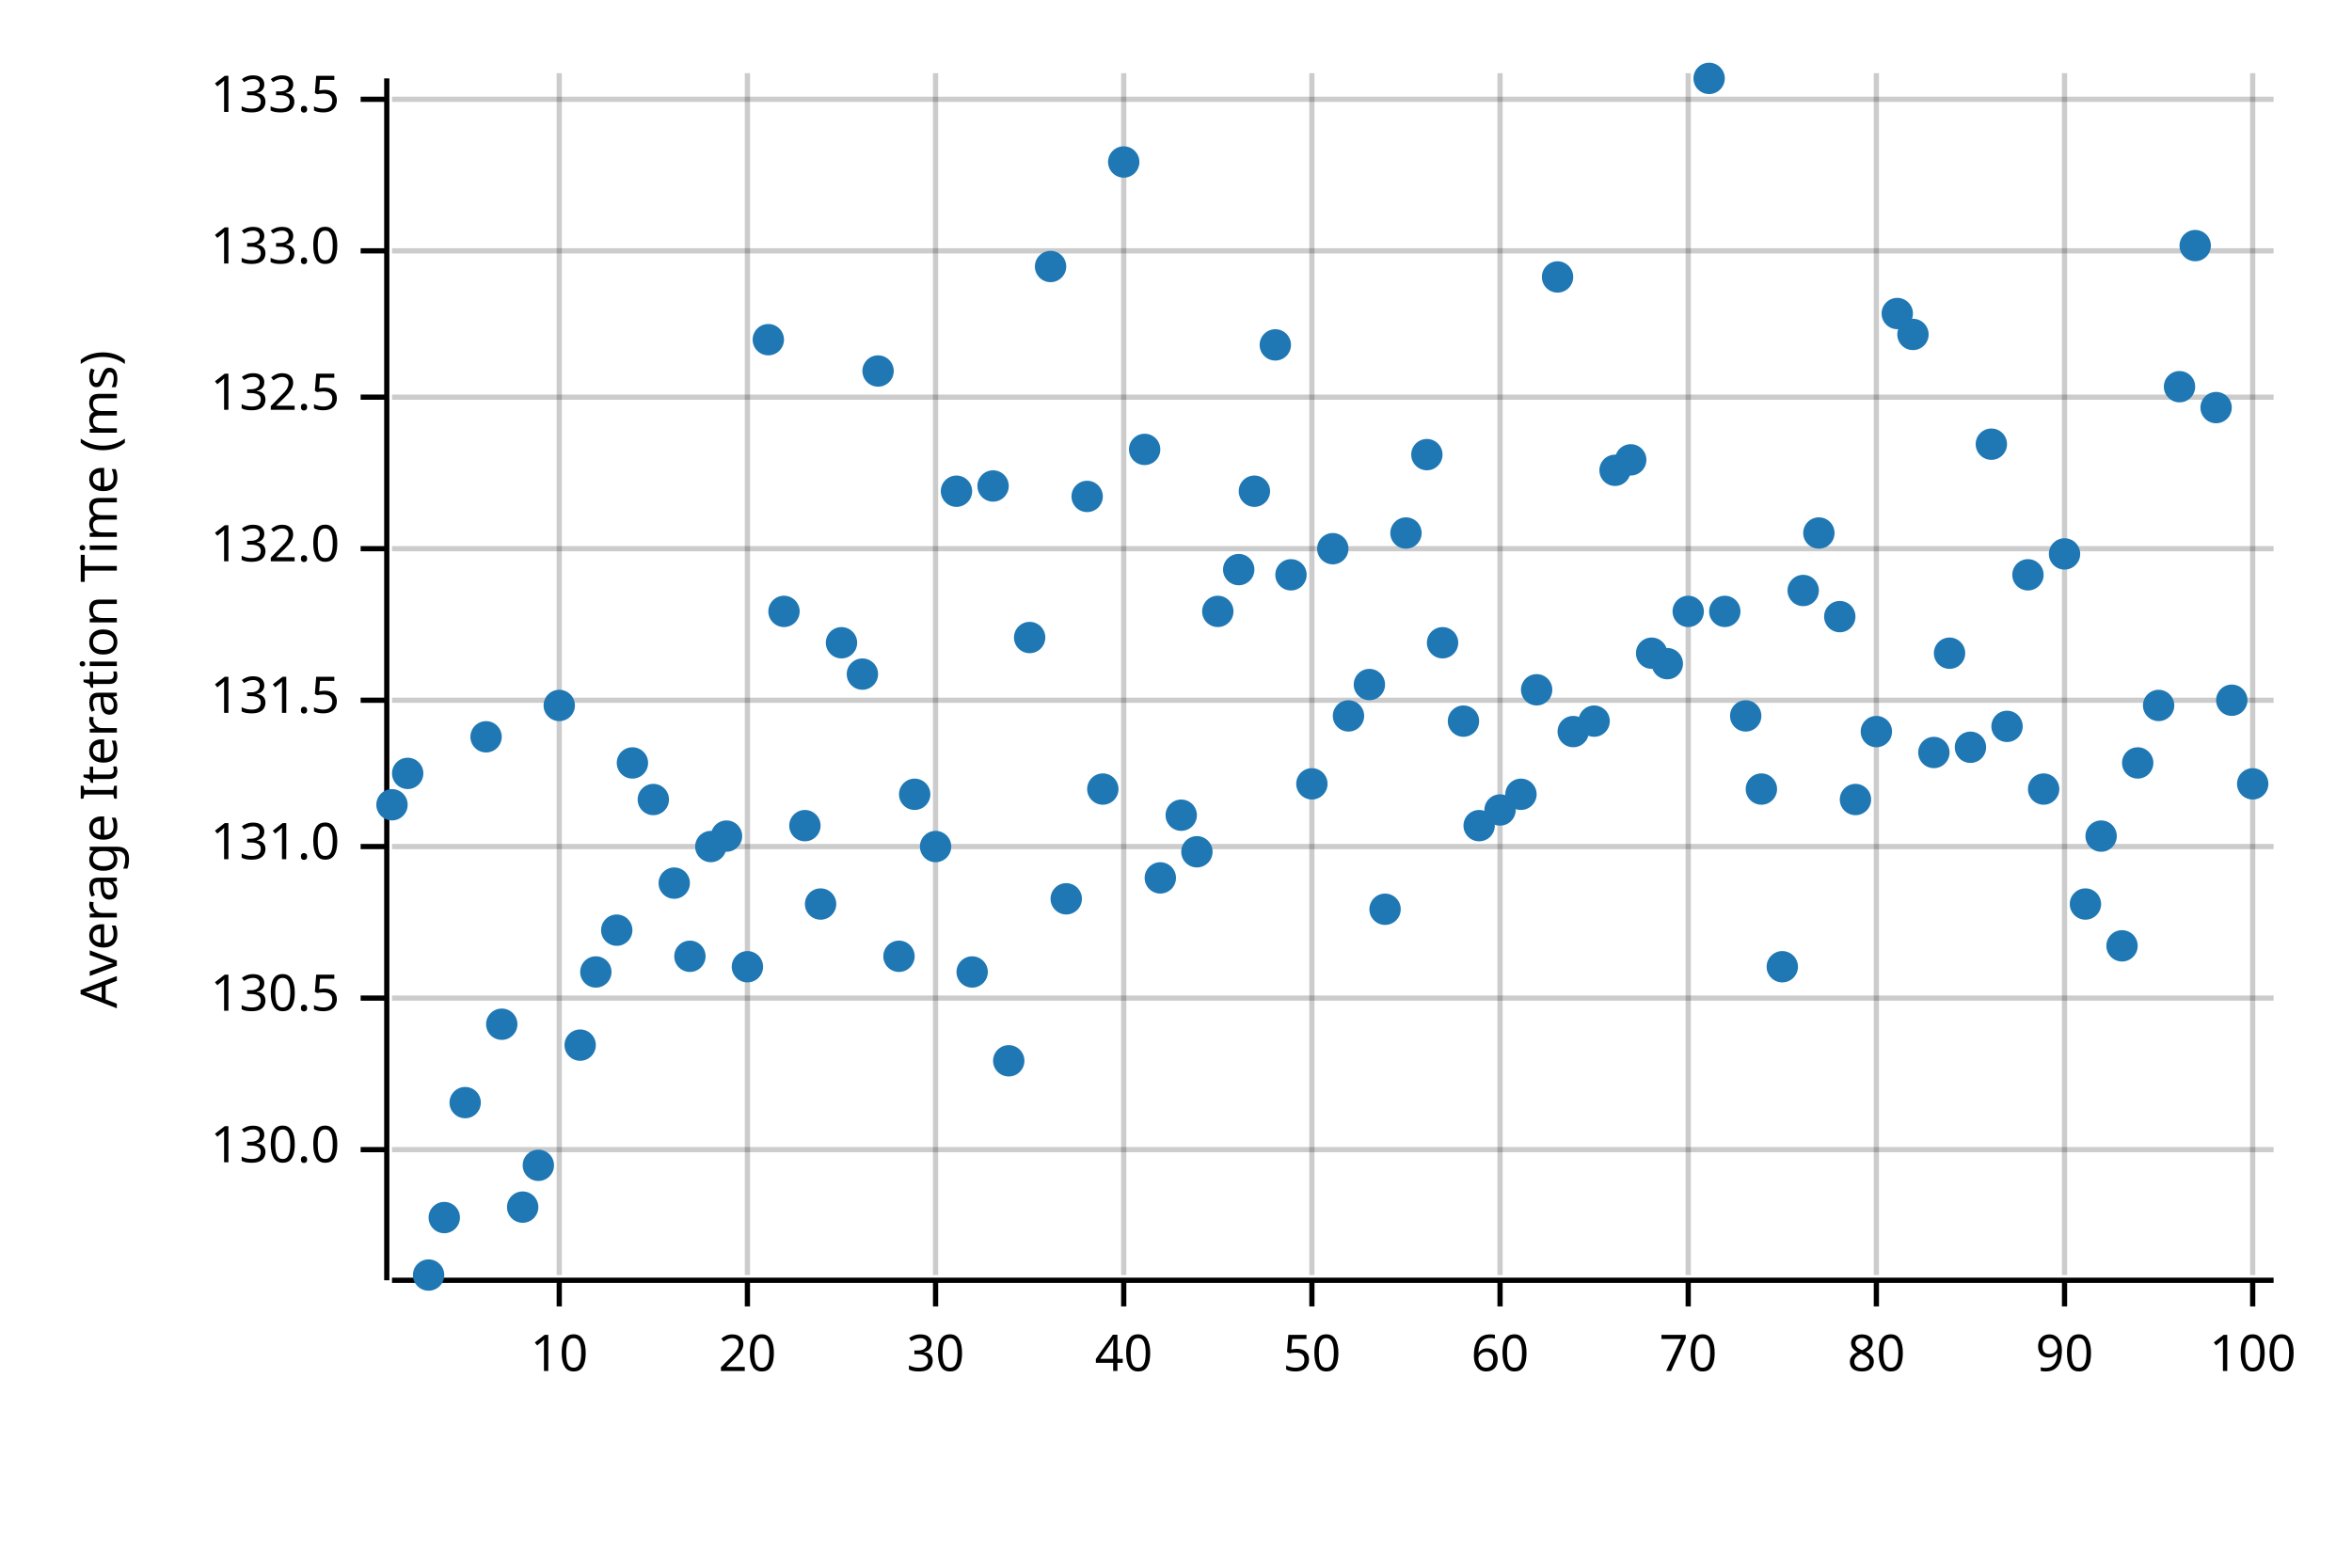
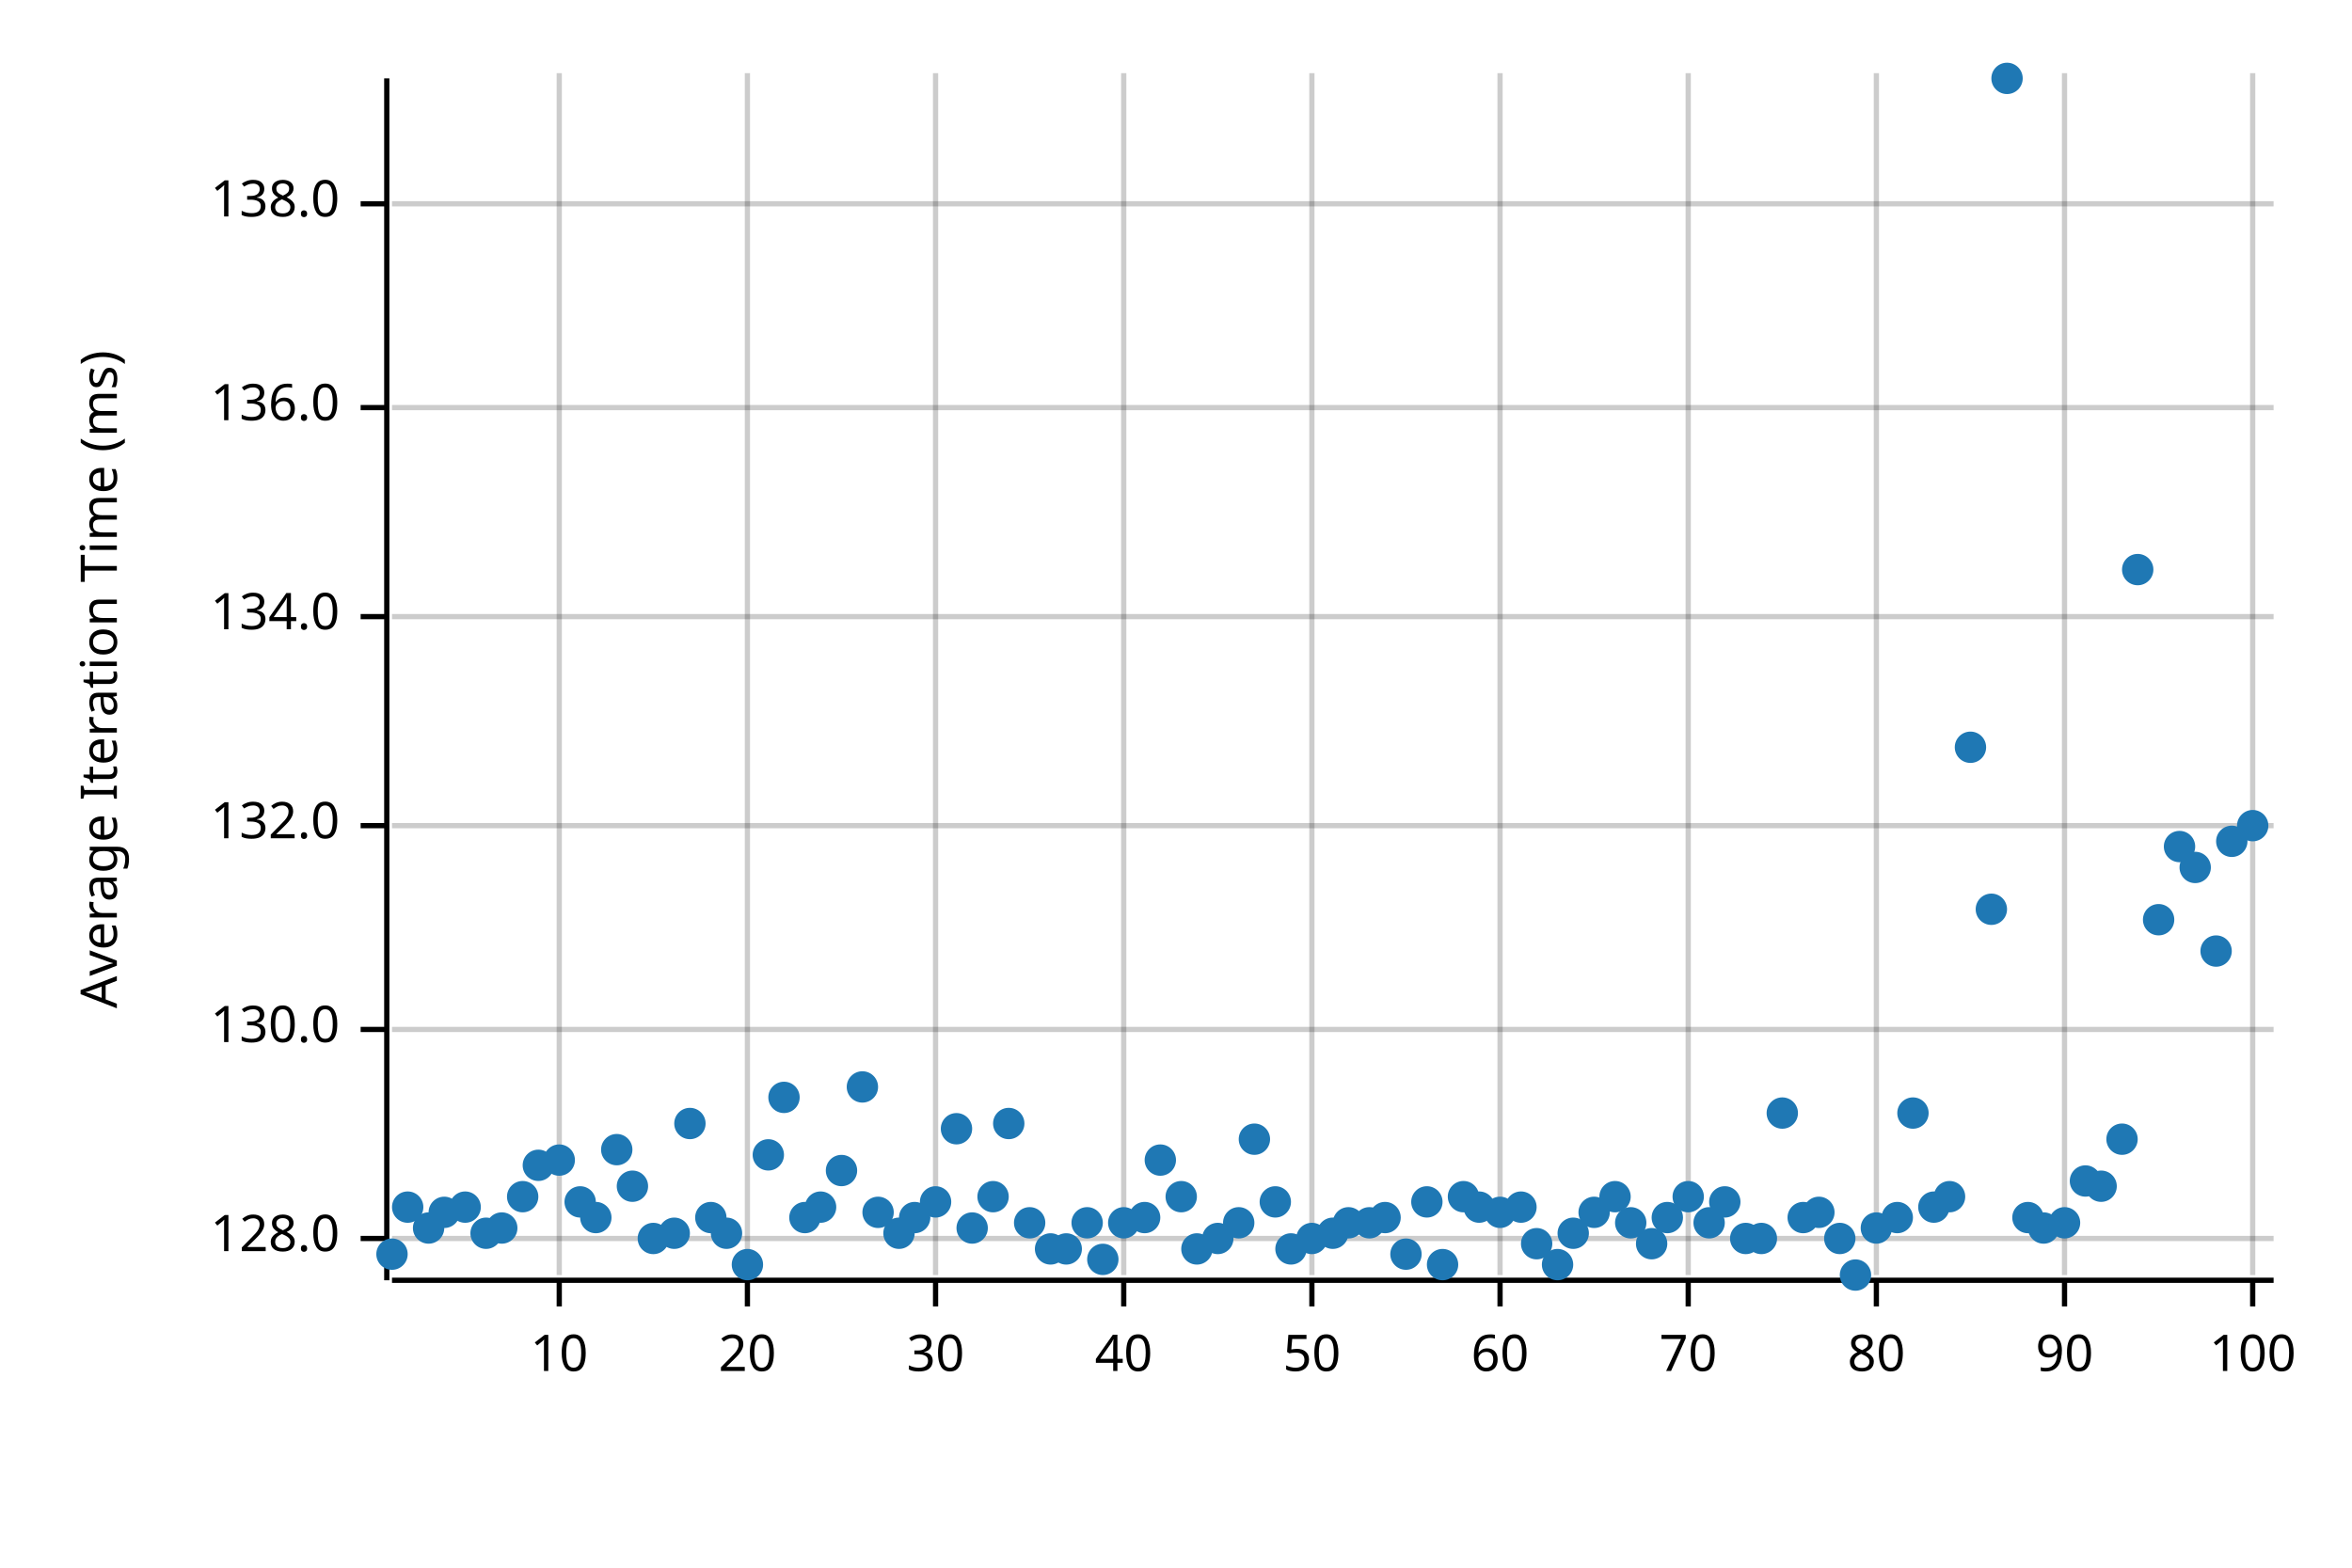
<svg xmlns="http://www.w3.org/2000/svg" width="450" height="300" viewBox="0 0 450 300">
  <text x="15" y="130" dy="0.76em" text-anchor="middle" font-family="sans-serif" font-size="9.677" opacity="1" fill="#000000" transform="rotate(270, 15, 130)">
Average Iteration Time (ms)
</text>
  <line opacity="0.2" stroke="#000000" stroke-width="1" x1="107" y1="244" x2="107" y2="14" />
  <line opacity="0.2" stroke="#000000" stroke-width="1" x1="143" y1="244" x2="143" y2="14" />
  <line opacity="0.2" stroke="#000000" stroke-width="1" x1="179" y1="244" x2="179" y2="14" />
  <line opacity="0.2" stroke="#000000" stroke-width="1" x1="215" y1="244" x2="215" y2="14" />
  <line opacity="0.2" stroke="#000000" stroke-width="1" x1="251" y1="244" x2="251" y2="14" />
  <line opacity="0.2" stroke="#000000" stroke-width="1" x1="287" y1="244" x2="287" y2="14" />
  <line opacity="0.2" stroke="#000000" stroke-width="1" x1="323" y1="244" x2="323" y2="14" />
  <line opacity="0.2" stroke="#000000" stroke-width="1" x1="359" y1="244" x2="359" y2="14" />
  <line opacity="0.2" stroke="#000000" stroke-width="1" x1="395" y1="244" x2="395" y2="14" />
  <line opacity="0.2" stroke="#000000" stroke-width="1" x1="431" y1="244" x2="431" y2="14" />
-   <line opacity="0.2" stroke="#000000" stroke-width="1" x1="75" y1="220" x2="435" y2="220" />
-   <line opacity="0.2" stroke="#000000" stroke-width="1" x1="75" y1="191" x2="435" y2="191" />
-   <line opacity="0.2" stroke="#000000" stroke-width="1" x1="75" y1="162" x2="435" y2="162" />
-   <line opacity="0.2" stroke="#000000" stroke-width="1" x1="75" y1="134" x2="435" y2="134" />
-   <line opacity="0.2" stroke="#000000" stroke-width="1" x1="75" y1="105" x2="435" y2="105" />
-   <line opacity="0.2" stroke="#000000" stroke-width="1" x1="75" y1="76" x2="435" y2="76" />
-   <line opacity="0.2" stroke="#000000" stroke-width="1" x1="75" y1="48" x2="435" y2="48" />
-   <line opacity="0.2" stroke="#000000" stroke-width="1" x1="75" y1="19" x2="435" y2="19" />
+   <line opacity="0.2" stroke="#000000" stroke-width="1" x1="75" y1="237" x2="435" y2="237" />
+   <line opacity="0.2" stroke="#000000" stroke-width="1" x1="75" y1="197" x2="435" y2="197" />
+   <line opacity="0.2" stroke="#000000" stroke-width="1" x1="75" y1="158" x2="435" y2="158" />
+   <line opacity="0.2" stroke="#000000" stroke-width="1" x1="75" y1="118" x2="435" y2="118" />
+   <line opacity="0.2" stroke="#000000" stroke-width="1" x1="75" y1="78" x2="435" y2="78" />
+   <line opacity="0.2" stroke="#000000" stroke-width="1" x1="75" y1="39" x2="435" y2="39" />
  <polyline fill="none" opacity="1" stroke="#000000" stroke-width="1" points="74,15 74,245 " />
-   <text x="65" y="220" dy="0.5ex" text-anchor="end" font-family="sans-serif" font-size="9.677" opacity="1" fill="#000000">
+   <text x="65" y="237" dy="0.5ex" text-anchor="end" font-family="sans-serif" font-size="9.677" opacity="1" fill="#000000">
+ 128.0
+ </text>
+   <polyline fill="none" opacity="1" stroke="#000000" stroke-width="1" points="69,237 74,237 " />
+   <text x="65" y="197" dy="0.5ex" text-anchor="end" font-family="sans-serif" font-size="9.677" opacity="1" fill="#000000">
130.0
</text>
-   <polyline fill="none" opacity="1" stroke="#000000" stroke-width="1" points="69,220 74,220 " />
-   <text x="65" y="191" dy="0.5ex" text-anchor="end" font-family="sans-serif" font-size="9.677" opacity="1" fill="#000000">
- 130.5
- </text>
-   <polyline fill="none" opacity="1" stroke="#000000" stroke-width="1" points="69,191 74,191 " />
-   <text x="65" y="162" dy="0.5ex" text-anchor="end" font-family="sans-serif" font-size="9.677" opacity="1" fill="#000000">
- 131.0
- </text>
-   <polyline fill="none" opacity="1" stroke="#000000" stroke-width="1" points="69,162 74,162 " />
-   <text x="65" y="134" dy="0.5ex" text-anchor="end" font-family="sans-serif" font-size="9.677" opacity="1" fill="#000000">
- 131.5
- </text>
-   <polyline fill="none" opacity="1" stroke="#000000" stroke-width="1" points="69,134 74,134 " />
-   <text x="65" y="105" dy="0.5ex" text-anchor="end" font-family="sans-serif" font-size="9.677" opacity="1" fill="#000000">
+   <polyline fill="none" opacity="1" stroke="#000000" stroke-width="1" points="69,197 74,197 " />
+   <text x="65" y="158" dy="0.5ex" text-anchor="end" font-family="sans-serif" font-size="9.677" opacity="1" fill="#000000">
132.0
</text>
-   <polyline fill="none" opacity="1" stroke="#000000" stroke-width="1" points="69,105 74,105 " />
-   <text x="65" y="76" dy="0.5ex" text-anchor="end" font-family="sans-serif" font-size="9.677" opacity="1" fill="#000000">
- 132.5
+   <polyline fill="none" opacity="1" stroke="#000000" stroke-width="1" points="69,158 74,158 " />
+   <text x="65" y="118" dy="0.5ex" text-anchor="end" font-family="sans-serif" font-size="9.677" opacity="1" fill="#000000">
+ 134.0
</text>
-   <polyline fill="none" opacity="1" stroke="#000000" stroke-width="1" points="69,76 74,76 " />
-   <text x="65" y="48" dy="0.5ex" text-anchor="end" font-family="sans-serif" font-size="9.677" opacity="1" fill="#000000">
- 133.0
+   <polyline fill="none" opacity="1" stroke="#000000" stroke-width="1" points="69,118 74,118 " />
+   <text x="65" y="78" dy="0.5ex" text-anchor="end" font-family="sans-serif" font-size="9.677" opacity="1" fill="#000000">
+ 136.0
</text>
-   <polyline fill="none" opacity="1" stroke="#000000" stroke-width="1" points="69,48 74,48 " />
-   <text x="65" y="19" dy="0.5ex" text-anchor="end" font-family="sans-serif" font-size="9.677" opacity="1" fill="#000000">
- 133.5
+   <polyline fill="none" opacity="1" stroke="#000000" stroke-width="1" points="69,78 74,78 " />
+   <text x="65" y="39" dy="0.5ex" text-anchor="end" font-family="sans-serif" font-size="9.677" opacity="1" fill="#000000">
+ 138.0
</text>
-   <polyline fill="none" opacity="1" stroke="#000000" stroke-width="1" points="69,19 74,19 " />
+   <polyline fill="none" opacity="1" stroke="#000000" stroke-width="1" points="69,39 74,39 " />
  <polyline fill="none" opacity="1" stroke="#000000" stroke-width="1" points="75,245 435,245 " />
  <text x="107" y="255" dy="0.76em" text-anchor="middle" font-family="sans-serif" font-size="9.677" opacity="1" fill="#000000">
10
</text>
  <polyline fill="none" opacity="1" stroke="#000000" stroke-width="1" points="107,245 107,250 " />
  <text x="143" y="255" dy="0.76em" text-anchor="middle" font-family="sans-serif" font-size="9.677" opacity="1" fill="#000000">
20
</text>
  <polyline fill="none" opacity="1" stroke="#000000" stroke-width="1" points="143,245 143,250 " />
  <text x="179" y="255" dy="0.76em" text-anchor="middle" font-family="sans-serif" font-size="9.677" opacity="1" fill="#000000">
30
</text>
  <polyline fill="none" opacity="1" stroke="#000000" stroke-width="1" points="179,245 179,250 " />
  <text x="215" y="255" dy="0.76em" text-anchor="middle" font-family="sans-serif" font-size="9.677" opacity="1" fill="#000000">
40
</text>
  <polyline fill="none" opacity="1" stroke="#000000" stroke-width="1" points="215,245 215,250 " />
  <text x="251" y="255" dy="0.76em" text-anchor="middle" font-family="sans-serif" font-size="9.677" opacity="1" fill="#000000">
50
</text>
  <polyline fill="none" opacity="1" stroke="#000000" stroke-width="1" points="251,245 251,250 " />
  <text x="287" y="255" dy="0.76em" text-anchor="middle" font-family="sans-serif" font-size="9.677" opacity="1" fill="#000000">
60
</text>
  <polyline fill="none" opacity="1" stroke="#000000" stroke-width="1" points="287,245 287,250 " />
  <text x="323" y="255" dy="0.76em" text-anchor="middle" font-family="sans-serif" font-size="9.677" opacity="1" fill="#000000">
70
</text>
  <polyline fill="none" opacity="1" stroke="#000000" stroke-width="1" points="323,245 323,250 " />
  <text x="359" y="255" dy="0.76em" text-anchor="middle" font-family="sans-serif" font-size="9.677" opacity="1" fill="#000000">
80
</text>
  <polyline fill="none" opacity="1" stroke="#000000" stroke-width="1" points="359,245 359,250 " />
  <text x="395" y="255" dy="0.76em" text-anchor="middle" font-family="sans-serif" font-size="9.677" opacity="1" fill="#000000">
90
</text>
  <polyline fill="none" opacity="1" stroke="#000000" stroke-width="1" points="395,245 395,250 " />
  <text x="431" y="255" dy="0.76em" text-anchor="middle" font-family="sans-serif" font-size="9.677" opacity="1" fill="#000000">
100
</text>
  <polyline fill="none" opacity="1" stroke="#000000" stroke-width="1" points="431,245 431,250 " />
-   <circle cx="75" cy="154" r="3" opacity="1" fill="#1F78B4" stroke="none" stroke-width="1" />
-   <circle cx="78" cy="148" r="3" opacity="1" fill="#1F78B4" stroke="none" stroke-width="1" />
-   <circle cx="82" cy="244" r="3" opacity="1" fill="#1F78B4" stroke="none" stroke-width="1" />
-   <circle cx="85" cy="233" r="3" opacity="1" fill="#1F78B4" stroke="none" stroke-width="1" />
-   <circle cx="89" cy="211" r="3" opacity="1" fill="#1F78B4" stroke="none" stroke-width="1" />
-   <circle cx="93" cy="141" r="3" opacity="1" fill="#1F78B4" stroke="none" stroke-width="1" />
-   <circle cx="96" cy="196" r="3" opacity="1" fill="#1F78B4" stroke="none" stroke-width="1" />
-   <circle cx="100" cy="231" r="3" opacity="1" fill="#1F78B4" stroke="none" stroke-width="1" />
+   <circle cx="75" cy="240" r="3" opacity="1" fill="#1F78B4" stroke="none" stroke-width="1" />
+   <circle cx="78" cy="231" r="3" opacity="1" fill="#1F78B4" stroke="none" stroke-width="1" />
+   <circle cx="82" cy="235" r="3" opacity="1" fill="#1F78B4" stroke="none" stroke-width="1" />
+   <circle cx="85" cy="232" r="3" opacity="1" fill="#1F78B4" stroke="none" stroke-width="1" />
+   <circle cx="89" cy="231" r="3" opacity="1" fill="#1F78B4" stroke="none" stroke-width="1" />
+   <circle cx="93" cy="236" r="3" opacity="1" fill="#1F78B4" stroke="none" stroke-width="1" />
+   <circle cx="96" cy="235" r="3" opacity="1" fill="#1F78B4" stroke="none" stroke-width="1" />
+   <circle cx="100" cy="229" r="3" opacity="1" fill="#1F78B4" stroke="none" stroke-width="1" />
  <circle cx="103" cy="223" r="3" opacity="1" fill="#1F78B4" stroke="none" stroke-width="1" />
-   <circle cx="107" cy="135" r="3" opacity="1" fill="#1F78B4" stroke="none" stroke-width="1" />
-   <circle cx="111" cy="200" r="3" opacity="1" fill="#1F78B4" stroke="none" stroke-width="1" />
-   <circle cx="114" cy="186" r="3" opacity="1" fill="#1F78B4" stroke="none" stroke-width="1" />
-   <circle cx="118" cy="178" r="3" opacity="1" fill="#1F78B4" stroke="none" stroke-width="1" />
-   <circle cx="121" cy="146" r="3" opacity="1" fill="#1F78B4" stroke="none" stroke-width="1" />
-   <circle cx="125" cy="153" r="3" opacity="1" fill="#1F78B4" stroke="none" stroke-width="1" />
-   <circle cx="129" cy="169" r="3" opacity="1" fill="#1F78B4" stroke="none" stroke-width="1" />
-   <circle cx="132" cy="183" r="3" opacity="1" fill="#1F78B4" stroke="none" stroke-width="1" />
-   <circle cx="136" cy="162" r="3" opacity="1" fill="#1F78B4" stroke="none" stroke-width="1" />
-   <circle cx="139" cy="160" r="3" opacity="1" fill="#1F78B4" stroke="none" stroke-width="1" />
-   <circle cx="143" cy="185" r="3" opacity="1" fill="#1F78B4" stroke="none" stroke-width="1" />
-   <circle cx="147" cy="65" r="3" opacity="1" fill="#1F78B4" stroke="none" stroke-width="1" />
-   <circle cx="150" cy="117" r="3" opacity="1" fill="#1F78B4" stroke="none" stroke-width="1" />
-   <circle cx="154" cy="158" r="3" opacity="1" fill="#1F78B4" stroke="none" stroke-width="1" />
-   <circle cx="157" cy="173" r="3" opacity="1" fill="#1F78B4" stroke="none" stroke-width="1" />
-   <circle cx="161" cy="123" r="3" opacity="1" fill="#1F78B4" stroke="none" stroke-width="1" />
-   <circle cx="165" cy="129" r="3" opacity="1" fill="#1F78B4" stroke="none" stroke-width="1" />
-   <circle cx="168" cy="71" r="3" opacity="1" fill="#1F78B4" stroke="none" stroke-width="1" />
-   <circle cx="172" cy="183" r="3" opacity="1" fill="#1F78B4" stroke="none" stroke-width="1" />
-   <circle cx="175" cy="152" r="3" opacity="1" fill="#1F78B4" stroke="none" stroke-width="1" />
-   <circle cx="179" cy="162" r="3" opacity="1" fill="#1F78B4" stroke="none" stroke-width="1" />
-   <circle cx="183" cy="94" r="3" opacity="1" fill="#1F78B4" stroke="none" stroke-width="1" />
-   <circle cx="186" cy="186" r="3" opacity="1" fill="#1F78B4" stroke="none" stroke-width="1" />
-   <circle cx="190" cy="93" r="3" opacity="1" fill="#1F78B4" stroke="none" stroke-width="1" />
-   <circle cx="193" cy="203" r="3" opacity="1" fill="#1F78B4" stroke="none" stroke-width="1" />
-   <circle cx="197" cy="122" r="3" opacity="1" fill="#1F78B4" stroke="none" stroke-width="1" />
-   <circle cx="201" cy="51" r="3" opacity="1" fill="#1F78B4" stroke="none" stroke-width="1" />
-   <circle cx="204" cy="172" r="3" opacity="1" fill="#1F78B4" stroke="none" stroke-width="1" />
-   <circle cx="208" cy="95" r="3" opacity="1" fill="#1F78B4" stroke="none" stroke-width="1" />
-   <circle cx="211" cy="151" r="3" opacity="1" fill="#1F78B4" stroke="none" stroke-width="1" />
-   <circle cx="215" cy="31" r="3" opacity="1" fill="#1F78B4" stroke="none" stroke-width="1" />
-   <circle cx="219" cy="86" r="3" opacity="1" fill="#1F78B4" stroke="none" stroke-width="1" />
-   <circle cx="222" cy="168" r="3" opacity="1" fill="#1F78B4" stroke="none" stroke-width="1" />
-   <circle cx="226" cy="156" r="3" opacity="1" fill="#1F78B4" stroke="none" stroke-width="1" />
-   <circle cx="229" cy="163" r="3" opacity="1" fill="#1F78B4" stroke="none" stroke-width="1" />
-   <circle cx="233" cy="117" r="3" opacity="1" fill="#1F78B4" stroke="none" stroke-width="1" />
-   <circle cx="237" cy="109" r="3" opacity="1" fill="#1F78B4" stroke="none" stroke-width="1" />
-   <circle cx="240" cy="94" r="3" opacity="1" fill="#1F78B4" stroke="none" stroke-width="1" />
-   <circle cx="244" cy="66" r="3" opacity="1" fill="#1F78B4" stroke="none" stroke-width="1" />
-   <circle cx="247" cy="110" r="3" opacity="1" fill="#1F78B4" stroke="none" stroke-width="1" />
-   <circle cx="251" cy="150" r="3" opacity="1" fill="#1F78B4" stroke="none" stroke-width="1" />
-   <circle cx="255" cy="105" r="3" opacity="1" fill="#1F78B4" stroke="none" stroke-width="1" />
-   <circle cx="258" cy="137" r="3" opacity="1" fill="#1F78B4" stroke="none" stroke-width="1" />
-   <circle cx="262" cy="131" r="3" opacity="1" fill="#1F78B4" stroke="none" stroke-width="1" />
-   <circle cx="265" cy="174" r="3" opacity="1" fill="#1F78B4" stroke="none" stroke-width="1" />
-   <circle cx="269" cy="102" r="3" opacity="1" fill="#1F78B4" stroke="none" stroke-width="1" />
-   <circle cx="273" cy="87" r="3" opacity="1" fill="#1F78B4" stroke="none" stroke-width="1" />
-   <circle cx="276" cy="123" r="3" opacity="1" fill="#1F78B4" stroke="none" stroke-width="1" />
-   <circle cx="280" cy="138" r="3" opacity="1" fill="#1F78B4" stroke="none" stroke-width="1" />
-   <circle cx="283" cy="158" r="3" opacity="1" fill="#1F78B4" stroke="none" stroke-width="1" />
-   <circle cx="287" cy="155" r="3" opacity="1" fill="#1F78B4" stroke="none" stroke-width="1" />
-   <circle cx="291" cy="152" r="3" opacity="1" fill="#1F78B4" stroke="none" stroke-width="1" />
-   <circle cx="294" cy="132" r="3" opacity="1" fill="#1F78B4" stroke="none" stroke-width="1" />
-   <circle cx="298" cy="53" r="3" opacity="1" fill="#1F78B4" stroke="none" stroke-width="1" />
-   <circle cx="301" cy="140" r="3" opacity="1" fill="#1F78B4" stroke="none" stroke-width="1" />
-   <circle cx="305" cy="138" r="3" opacity="1" fill="#1F78B4" stroke="none" stroke-width="1" />
-   <circle cx="309" cy="90" r="3" opacity="1" fill="#1F78B4" stroke="none" stroke-width="1" />
-   <circle cx="312" cy="88" r="3" opacity="1" fill="#1F78B4" stroke="none" stroke-width="1" />
-   <circle cx="316" cy="125" r="3" opacity="1" fill="#1F78B4" stroke="none" stroke-width="1" />
-   <circle cx="319" cy="127" r="3" opacity="1" fill="#1F78B4" stroke="none" stroke-width="1" />
-   <circle cx="323" cy="117" r="3" opacity="1" fill="#1F78B4" stroke="none" stroke-width="1" />
-   <circle cx="327" cy="15" r="3" opacity="1" fill="#1F78B4" stroke="none" stroke-width="1" />
-   <circle cx="330" cy="117" r="3" opacity="1" fill="#1F78B4" stroke="none" stroke-width="1" />
-   <circle cx="334" cy="137" r="3" opacity="1" fill="#1F78B4" stroke="none" stroke-width="1" />
-   <circle cx="337" cy="151" r="3" opacity="1" fill="#1F78B4" stroke="none" stroke-width="1" />
-   <circle cx="341" cy="185" r="3" opacity="1" fill="#1F78B4" stroke="none" stroke-width="1" />
-   <circle cx="345" cy="113" r="3" opacity="1" fill="#1F78B4" stroke="none" stroke-width="1" />
-   <circle cx="348" cy="102" r="3" opacity="1" fill="#1F78B4" stroke="none" stroke-width="1" />
-   <circle cx="352" cy="118" r="3" opacity="1" fill="#1F78B4" stroke="none" stroke-width="1" />
-   <circle cx="355" cy="153" r="3" opacity="1" fill="#1F78B4" stroke="none" stroke-width="1" />
-   <circle cx="359" cy="140" r="3" opacity="1" fill="#1F78B4" stroke="none" stroke-width="1" />
-   <circle cx="363" cy="60" r="3" opacity="1" fill="#1F78B4" stroke="none" stroke-width="1" />
-   <circle cx="366" cy="64" r="3" opacity="1" fill="#1F78B4" stroke="none" stroke-width="1" />
-   <circle cx="370" cy="144" r="3" opacity="1" fill="#1F78B4" stroke="none" stroke-width="1" />
-   <circle cx="373" cy="125" r="3" opacity="1" fill="#1F78B4" stroke="none" stroke-width="1" />
+   <circle cx="107" cy="222" r="3" opacity="1" fill="#1F78B4" stroke="none" stroke-width="1" />
+   <circle cx="111" cy="230" r="3" opacity="1" fill="#1F78B4" stroke="none" stroke-width="1" />
+   <circle cx="114" cy="233" r="3" opacity="1" fill="#1F78B4" stroke="none" stroke-width="1" />
+   <circle cx="118" cy="220" r="3" opacity="1" fill="#1F78B4" stroke="none" stroke-width="1" />
+   <circle cx="121" cy="227" r="3" opacity="1" fill="#1F78B4" stroke="none" stroke-width="1" />
+   <circle cx="125" cy="237" r="3" opacity="1" fill="#1F78B4" stroke="none" stroke-width="1" />
+   <circle cx="129" cy="236" r="3" opacity="1" fill="#1F78B4" stroke="none" stroke-width="1" />
+   <circle cx="132" cy="215" r="3" opacity="1" fill="#1F78B4" stroke="none" stroke-width="1" />
+   <circle cx="136" cy="233" r="3" opacity="1" fill="#1F78B4" stroke="none" stroke-width="1" />
+   <circle cx="139" cy="236" r="3" opacity="1" fill="#1F78B4" stroke="none" stroke-width="1" />
+   <circle cx="143" cy="242" r="3" opacity="1" fill="#1F78B4" stroke="none" stroke-width="1" />
+   <circle cx="147" cy="221" r="3" opacity="1" fill="#1F78B4" stroke="none" stroke-width="1" />
+   <circle cx="150" cy="210" r="3" opacity="1" fill="#1F78B4" stroke="none" stroke-width="1" />
+   <circle cx="154" cy="233" r="3" opacity="1" fill="#1F78B4" stroke="none" stroke-width="1" />
+   <circle cx="157" cy="231" r="3" opacity="1" fill="#1F78B4" stroke="none" stroke-width="1" />
+   <circle cx="161" cy="224" r="3" opacity="1" fill="#1F78B4" stroke="none" stroke-width="1" />
+   <circle cx="165" cy="208" r="3" opacity="1" fill="#1F78B4" stroke="none" stroke-width="1" />
+   <circle cx="168" cy="232" r="3" opacity="1" fill="#1F78B4" stroke="none" stroke-width="1" />
+   <circle cx="172" cy="236" r="3" opacity="1" fill="#1F78B4" stroke="none" stroke-width="1" />
+   <circle cx="175" cy="233" r="3" opacity="1" fill="#1F78B4" stroke="none" stroke-width="1" />
+   <circle cx="179" cy="230" r="3" opacity="1" fill="#1F78B4" stroke="none" stroke-width="1" />
+   <circle cx="183" cy="216" r="3" opacity="1" fill="#1F78B4" stroke="none" stroke-width="1" />
+   <circle cx="186" cy="235" r="3" opacity="1" fill="#1F78B4" stroke="none" stroke-width="1" />
+   <circle cx="190" cy="229" r="3" opacity="1" fill="#1F78B4" stroke="none" stroke-width="1" />
+   <circle cx="193" cy="215" r="3" opacity="1" fill="#1F78B4" stroke="none" stroke-width="1" />
+   <circle cx="197" cy="234" r="3" opacity="1" fill="#1F78B4" stroke="none" stroke-width="1" />
+   <circle cx="201" cy="239" r="3" opacity="1" fill="#1F78B4" stroke="none" stroke-width="1" />
+   <circle cx="204" cy="239" r="3" opacity="1" fill="#1F78B4" stroke="none" stroke-width="1" />
+   <circle cx="208" cy="234" r="3" opacity="1" fill="#1F78B4" stroke="none" stroke-width="1" />
+   <circle cx="211" cy="241" r="3" opacity="1" fill="#1F78B4" stroke="none" stroke-width="1" />
+   <circle cx="215" cy="234" r="3" opacity="1" fill="#1F78B4" stroke="none" stroke-width="1" />
+   <circle cx="219" cy="233" r="3" opacity="1" fill="#1F78B4" stroke="none" stroke-width="1" />
+   <circle cx="222" cy="222" r="3" opacity="1" fill="#1F78B4" stroke="none" stroke-width="1" />
+   <circle cx="226" cy="229" r="3" opacity="1" fill="#1F78B4" stroke="none" stroke-width="1" />
+   <circle cx="229" cy="239" r="3" opacity="1" fill="#1F78B4" stroke="none" stroke-width="1" />
+   <circle cx="233" cy="237" r="3" opacity="1" fill="#1F78B4" stroke="none" stroke-width="1" />
+   <circle cx="237" cy="234" r="3" opacity="1" fill="#1F78B4" stroke="none" stroke-width="1" />
+   <circle cx="240" cy="218" r="3" opacity="1" fill="#1F78B4" stroke="none" stroke-width="1" />
+   <circle cx="244" cy="230" r="3" opacity="1" fill="#1F78B4" stroke="none" stroke-width="1" />
+   <circle cx="247" cy="239" r="3" opacity="1" fill="#1F78B4" stroke="none" stroke-width="1" />
+   <circle cx="251" cy="237" r="3" opacity="1" fill="#1F78B4" stroke="none" stroke-width="1" />
+   <circle cx="255" cy="236" r="3" opacity="1" fill="#1F78B4" stroke="none" stroke-width="1" />
+   <circle cx="258" cy="234" r="3" opacity="1" fill="#1F78B4" stroke="none" stroke-width="1" />
+   <circle cx="262" cy="234" r="3" opacity="1" fill="#1F78B4" stroke="none" stroke-width="1" />
+   <circle cx="265" cy="233" r="3" opacity="1" fill="#1F78B4" stroke="none" stroke-width="1" />
+   <circle cx="269" cy="240" r="3" opacity="1" fill="#1F78B4" stroke="none" stroke-width="1" />
+   <circle cx="273" cy="230" r="3" opacity="1" fill="#1F78B4" stroke="none" stroke-width="1" />
+   <circle cx="276" cy="242" r="3" opacity="1" fill="#1F78B4" stroke="none" stroke-width="1" />
+   <circle cx="280" cy="229" r="3" opacity="1" fill="#1F78B4" stroke="none" stroke-width="1" />
+   <circle cx="283" cy="231" r="3" opacity="1" fill="#1F78B4" stroke="none" stroke-width="1" />
+   <circle cx="287" cy="232" r="3" opacity="1" fill="#1F78B4" stroke="none" stroke-width="1" />
+   <circle cx="291" cy="231" r="3" opacity="1" fill="#1F78B4" stroke="none" stroke-width="1" />
+   <circle cx="294" cy="238" r="3" opacity="1" fill="#1F78B4" stroke="none" stroke-width="1" />
+   <circle cx="298" cy="242" r="3" opacity="1" fill="#1F78B4" stroke="none" stroke-width="1" />
+   <circle cx="301" cy="236" r="3" opacity="1" fill="#1F78B4" stroke="none" stroke-width="1" />
+   <circle cx="305" cy="232" r="3" opacity="1" fill="#1F78B4" stroke="none" stroke-width="1" />
+   <circle cx="309" cy="229" r="3" opacity="1" fill="#1F78B4" stroke="none" stroke-width="1" />
+   <circle cx="312" cy="234" r="3" opacity="1" fill="#1F78B4" stroke="none" stroke-width="1" />
+   <circle cx="316" cy="238" r="3" opacity="1" fill="#1F78B4" stroke="none" stroke-width="1" />
+   <circle cx="319" cy="233" r="3" opacity="1" fill="#1F78B4" stroke="none" stroke-width="1" />
+   <circle cx="323" cy="229" r="3" opacity="1" fill="#1F78B4" stroke="none" stroke-width="1" />
+   <circle cx="327" cy="234" r="3" opacity="1" fill="#1F78B4" stroke="none" stroke-width="1" />
+   <circle cx="330" cy="230" r="3" opacity="1" fill="#1F78B4" stroke="none" stroke-width="1" />
+   <circle cx="334" cy="237" r="3" opacity="1" fill="#1F78B4" stroke="none" stroke-width="1" />
+   <circle cx="337" cy="237" r="3" opacity="1" fill="#1F78B4" stroke="none" stroke-width="1" />
+   <circle cx="341" cy="213" r="3" opacity="1" fill="#1F78B4" stroke="none" stroke-width="1" />
+   <circle cx="345" cy="233" r="3" opacity="1" fill="#1F78B4" stroke="none" stroke-width="1" />
+   <circle cx="348" cy="232" r="3" opacity="1" fill="#1F78B4" stroke="none" stroke-width="1" />
+   <circle cx="352" cy="237" r="3" opacity="1" fill="#1F78B4" stroke="none" stroke-width="1" />
+   <circle cx="355" cy="244" r="3" opacity="1" fill="#1F78B4" stroke="none" stroke-width="1" />
+   <circle cx="359" cy="235" r="3" opacity="1" fill="#1F78B4" stroke="none" stroke-width="1" />
+   <circle cx="363" cy="233" r="3" opacity="1" fill="#1F78B4" stroke="none" stroke-width="1" />
+   <circle cx="366" cy="213" r="3" opacity="1" fill="#1F78B4" stroke="none" stroke-width="1" />
+   <circle cx="370" cy="231" r="3" opacity="1" fill="#1F78B4" stroke="none" stroke-width="1" />
+   <circle cx="373" cy="229" r="3" opacity="1" fill="#1F78B4" stroke="none" stroke-width="1" />
  <circle cx="377" cy="143" r="3" opacity="1" fill="#1F78B4" stroke="none" stroke-width="1" />
-   <circle cx="381" cy="85" r="3" opacity="1" fill="#1F78B4" stroke="none" stroke-width="1" />
-   <circle cx="384" cy="139" r="3" opacity="1" fill="#1F78B4" stroke="none" stroke-width="1" />
-   <circle cx="388" cy="110" r="3" opacity="1" fill="#1F78B4" stroke="none" stroke-width="1" />
-   <circle cx="391" cy="151" r="3" opacity="1" fill="#1F78B4" stroke="none" stroke-width="1" />
-   <circle cx="395" cy="106" r="3" opacity="1" fill="#1F78B4" stroke="none" stroke-width="1" />
-   <circle cx="399" cy="173" r="3" opacity="1" fill="#1F78B4" stroke="none" stroke-width="1" />
-   <circle cx="402" cy="160" r="3" opacity="1" fill="#1F78B4" stroke="none" stroke-width="1" />
-   <circle cx="406" cy="181" r="3" opacity="1" fill="#1F78B4" stroke="none" stroke-width="1" />
-   <circle cx="409" cy="146" r="3" opacity="1" fill="#1F78B4" stroke="none" stroke-width="1" />
-   <circle cx="413" cy="135" r="3" opacity="1" fill="#1F78B4" stroke="none" stroke-width="1" />
-   <circle cx="417" cy="74" r="3" opacity="1" fill="#1F78B4" stroke="none" stroke-width="1" />
-   <circle cx="420" cy="47" r="3" opacity="1" fill="#1F78B4" stroke="none" stroke-width="1" />
-   <circle cx="424" cy="78" r="3" opacity="1" fill="#1F78B4" stroke="none" stroke-width="1" />
-   <circle cx="427" cy="134" r="3" opacity="1" fill="#1F78B4" stroke="none" stroke-width="1" />
-   <circle cx="431" cy="150" r="3" opacity="1" fill="#1F78B4" stroke="none" stroke-width="1" />
+   <circle cx="381" cy="174" r="3" opacity="1" fill="#1F78B4" stroke="none" stroke-width="1" />
+   <circle cx="384" cy="15" r="3" opacity="1" fill="#1F78B4" stroke="none" stroke-width="1" />
+   <circle cx="388" cy="233" r="3" opacity="1" fill="#1F78B4" stroke="none" stroke-width="1" />
+   <circle cx="391" cy="235" r="3" opacity="1" fill="#1F78B4" stroke="none" stroke-width="1" />
+   <circle cx="395" cy="234" r="3" opacity="1" fill="#1F78B4" stroke="none" stroke-width="1" />
+   <circle cx="399" cy="226" r="3" opacity="1" fill="#1F78B4" stroke="none" stroke-width="1" />
+   <circle cx="402" cy="227" r="3" opacity="1" fill="#1F78B4" stroke="none" stroke-width="1" />
+   <circle cx="406" cy="218" r="3" opacity="1" fill="#1F78B4" stroke="none" stroke-width="1" />
+   <circle cx="409" cy="109" r="3" opacity="1" fill="#1F78B4" stroke="none" stroke-width="1" />
+   <circle cx="413" cy="176" r="3" opacity="1" fill="#1F78B4" stroke="none" stroke-width="1" />
+   <circle cx="417" cy="162" r="3" opacity="1" fill="#1F78B4" stroke="none" stroke-width="1" />
+   <circle cx="420" cy="166" r="3" opacity="1" fill="#1F78B4" stroke="none" stroke-width="1" />
+   <circle cx="424" cy="182" r="3" opacity="1" fill="#1F78B4" stroke="none" stroke-width="1" />
+   <circle cx="427" cy="161" r="3" opacity="1" fill="#1F78B4" stroke="none" stroke-width="1" />
+   <circle cx="431" cy="158" r="3" opacity="1" fill="#1F78B4" stroke="none" stroke-width="1" />
</svg>
